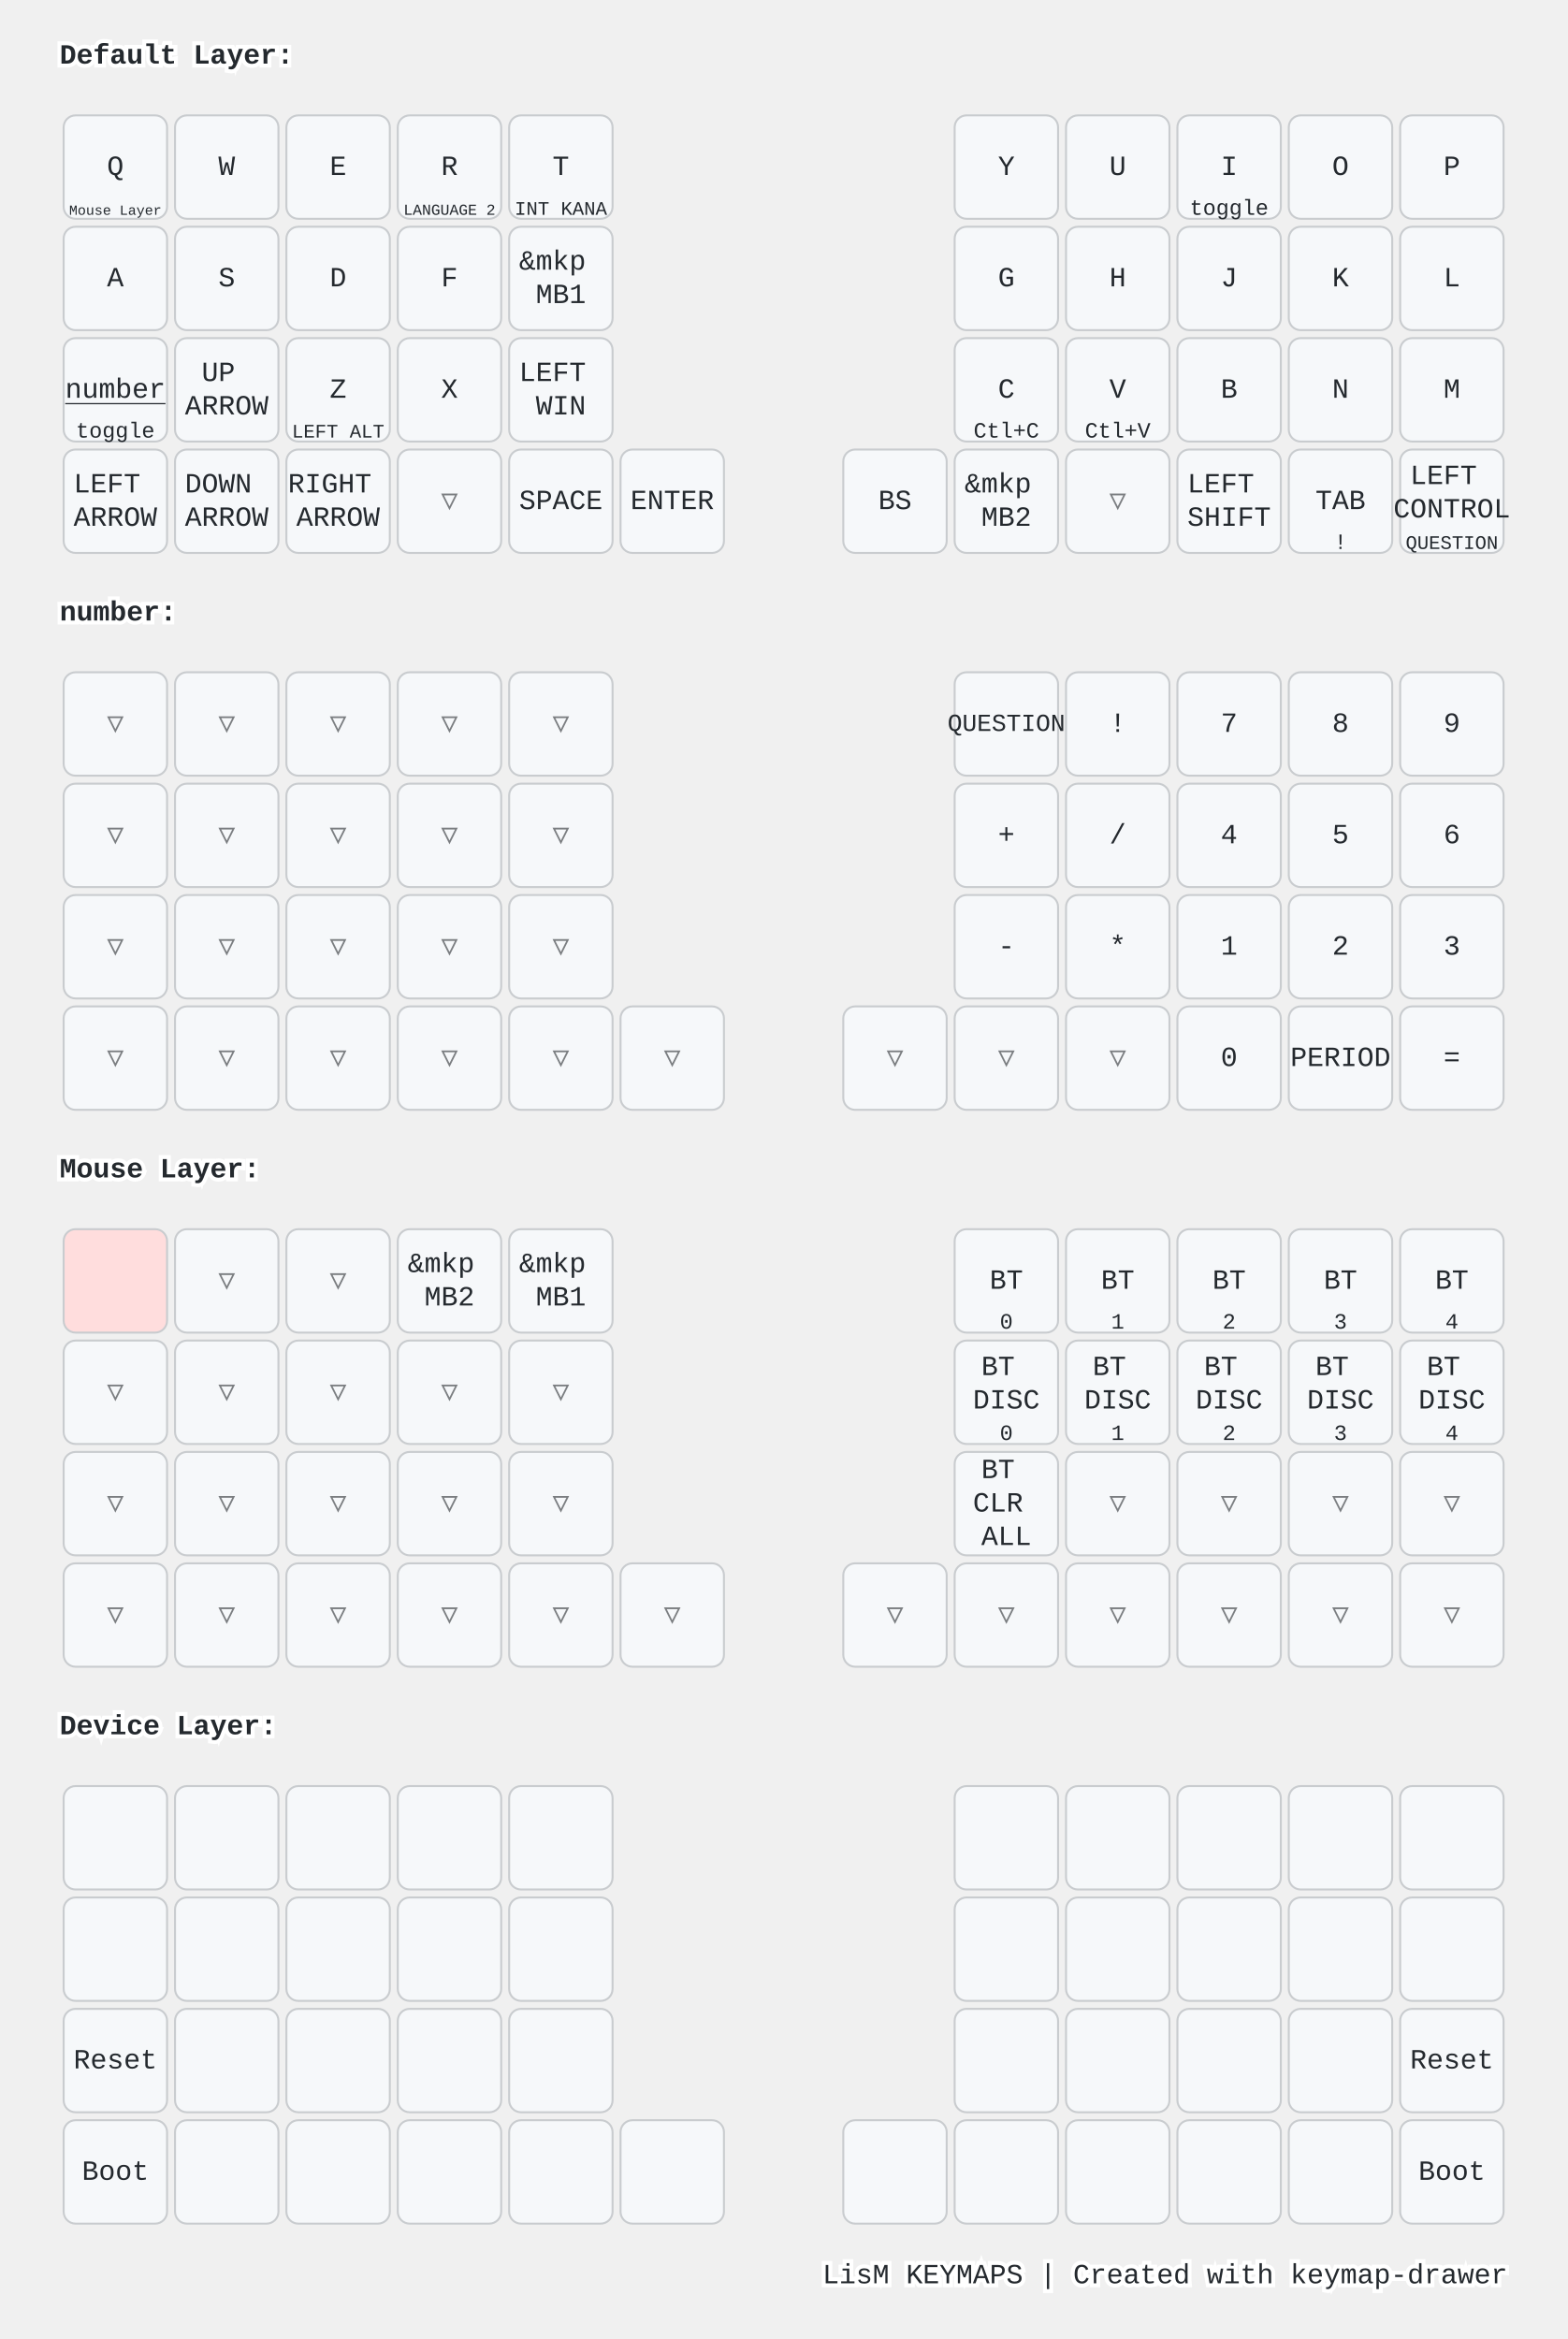
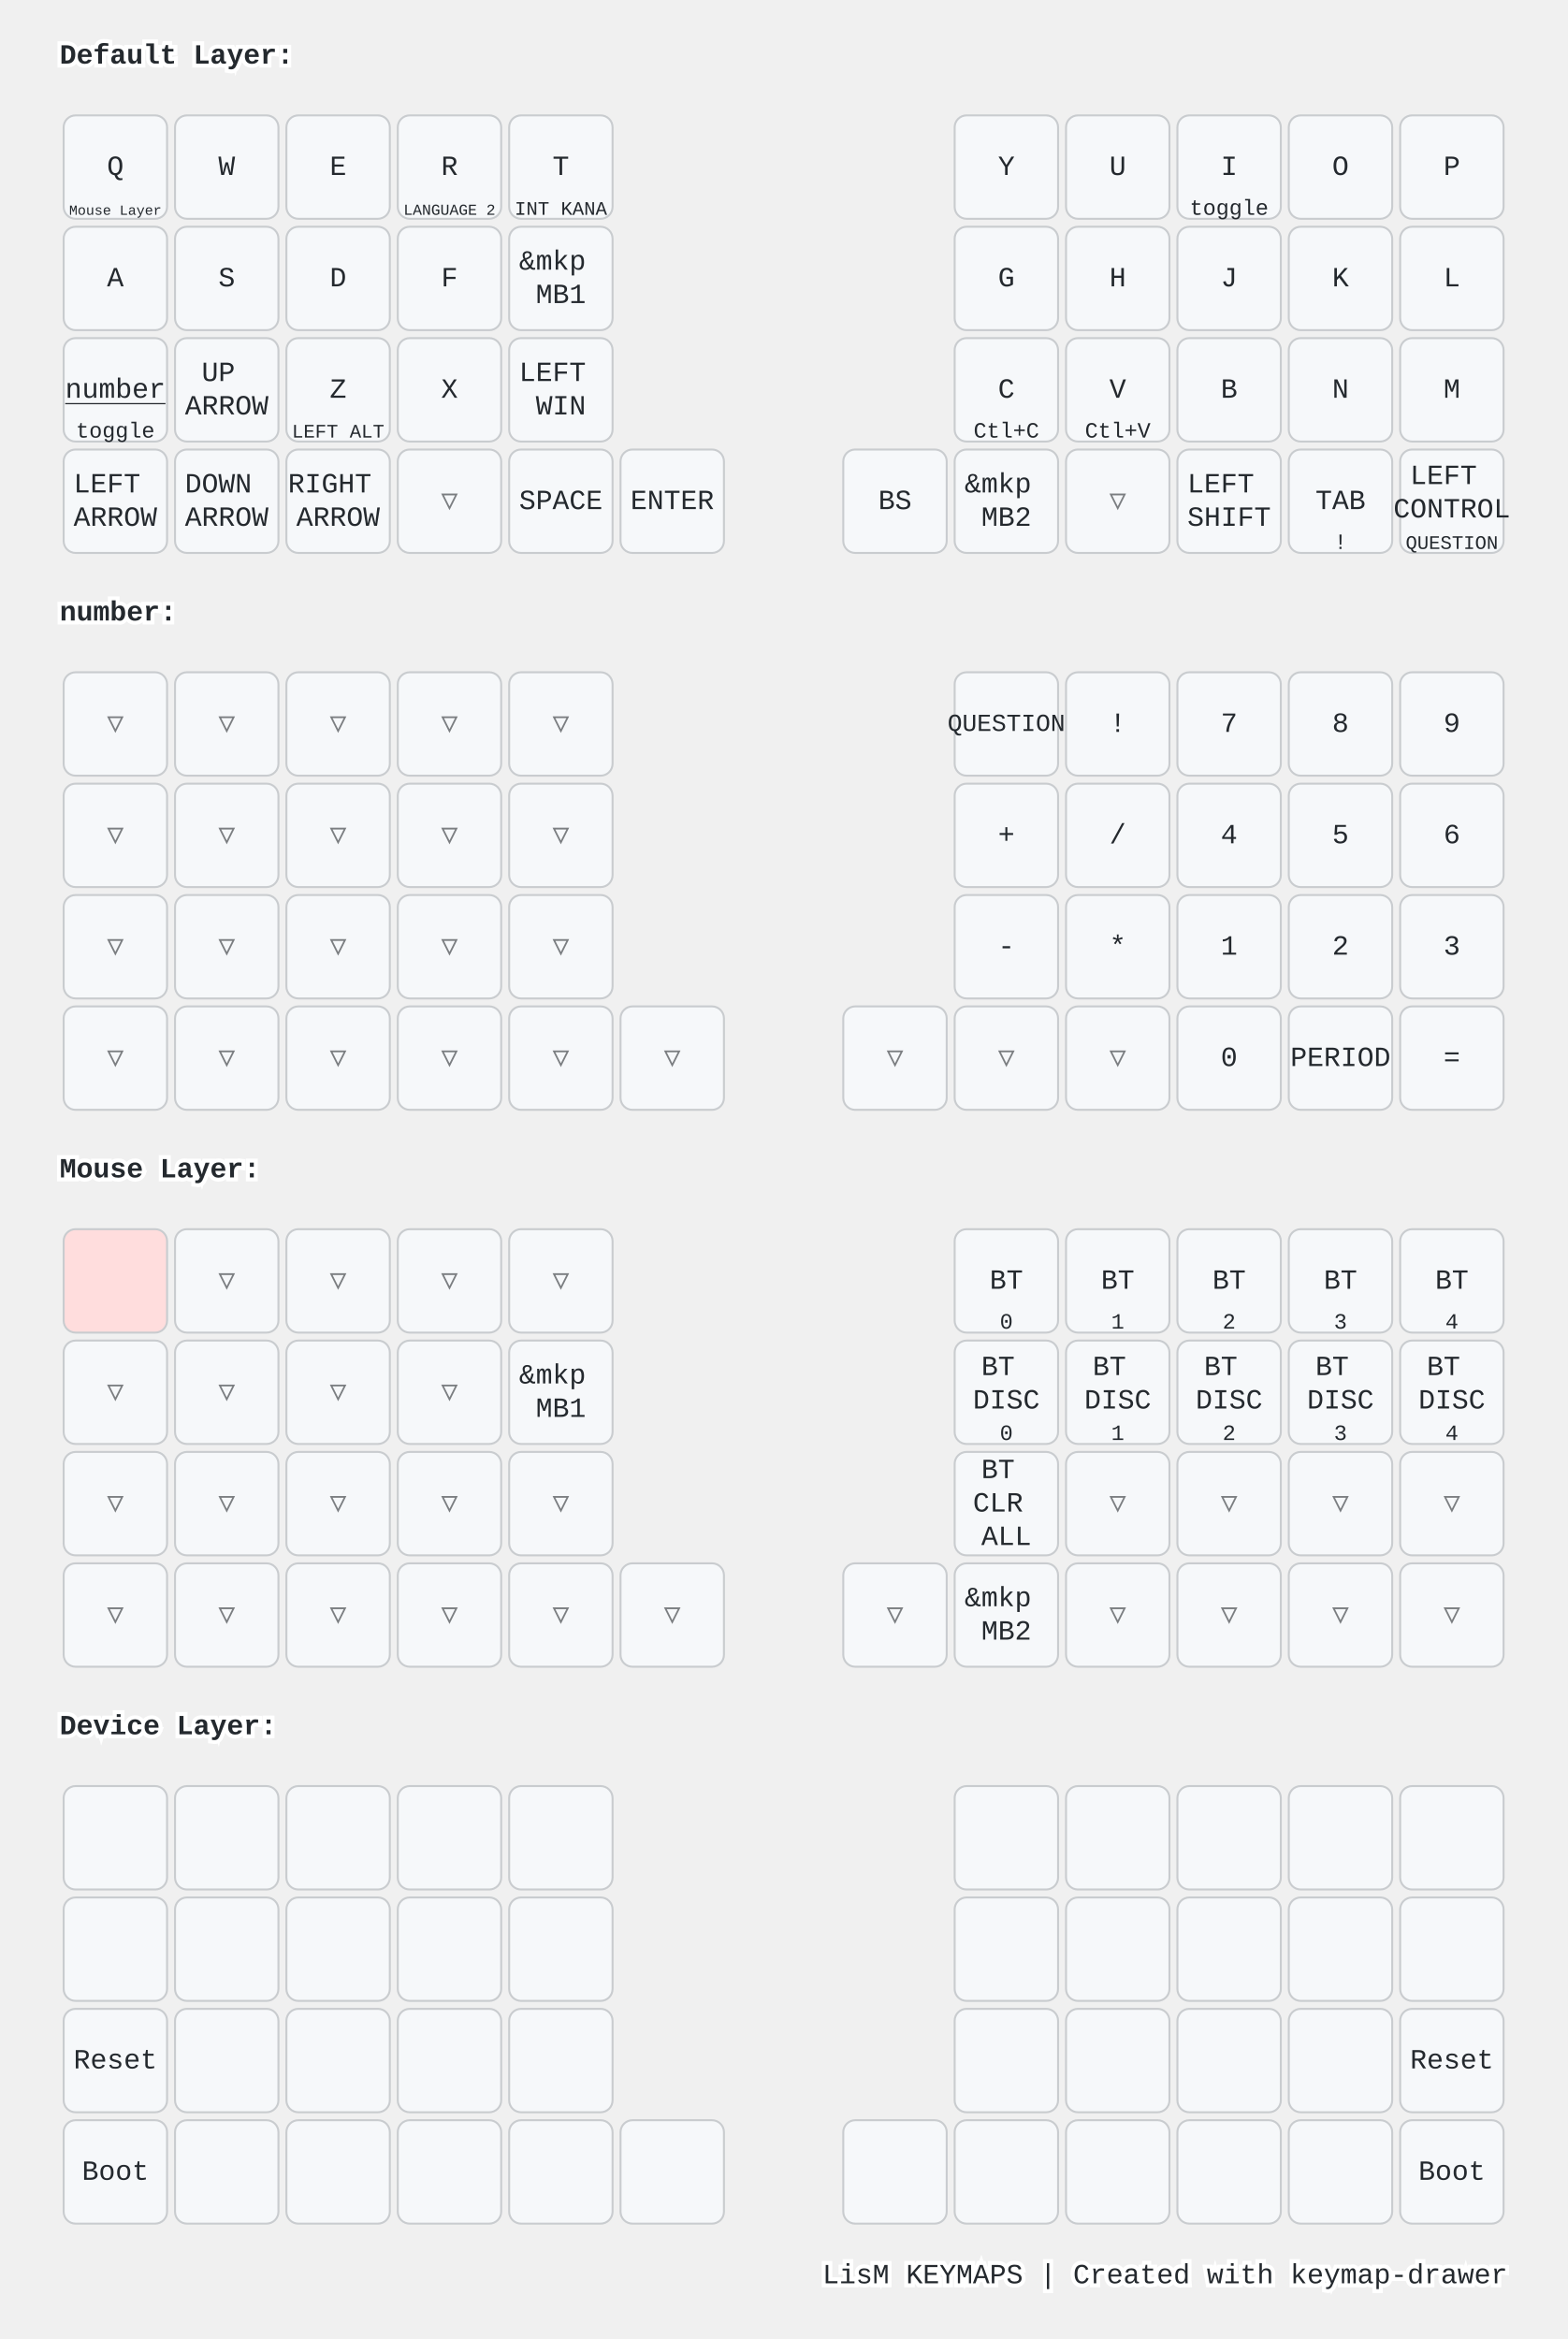
<svg xmlns="http://www.w3.org/2000/svg" width="788" height="1176" viewBox="0 0 788 1176" class="keymap">
  <style>/* inherit to force styles through use tags */
svg path {
    fill: inherit;
}

/* font and background color specifications */
svg.keymap {
    font-family: SFMono-Regular,Consolas,Liberation Mono,Menlo,monospace;
    font-size: 14px;
    font-kerning: normal;
    text-rendering: optimizeLegibility;
    fill: #24292e;
}

/* default key styling */
rect.key {
    fill: #f6f8fa;
}

rect.key, rect.combo {
    stroke: #c9cccf;
    stroke-width: 1;
}

/* default key side styling, only used is draw_key_sides is set */
rect.side {
    filter: brightness(90%);
}

/* color accent for combo boxes */
rect.combo, rect.combo-separate {
    fill: #cdf;
}

/* color accent for held keys */
rect.held, rect.combo.held {
    fill: #fdd;
}

/* color accent for ghost (optional) keys */
rect.ghost, rect.combo.ghost {
    stroke-dasharray: 4, 4;
    stroke-width: 2;
}

text {
    text-anchor: middle;
    dominant-baseline: middle;
}

/* styling for layer labels */
text.label {
    font-weight: bold;
    text-anchor: start;
    stroke: white;
    stroke-width: 4;
    paint-order: stroke;
}

/* styling for optional footer */
text.footer {
    text-anchor: end;
    dominant-baseline: auto;
    stroke: white;
    stroke-width: 4;
    paint-order: stroke;
}

/* styling for combo tap, and key non-tap label text */
text.combo, text.hold, text.shifted, text.left, text.right {
    font-size: 11px;
}

text.hold {
    text-anchor: middle;
    dominant-baseline: auto;
}

text.shifted {
    text-anchor: middle;
    dominant-baseline: hanging;
}

text.left {
    text-anchor: start;
}

text.right {
    text-anchor: end;
}

text.layer-activator {
    text-decoration: underline;
}

/* styling for hold/shifted label text in combo box */
text.combo.hold, text.combo.shifted, text.combo.left, text.combo.right {
    font-size: 8px;
}

/* lighter symbol for transparent keys */
text.trans {
    fill: #7b7e81;
}

/* styling for combo dendrons */
path.combo {
    stroke-width: 1;
    stroke: gray;
    fill: none;
}

/* Start Tabler Icons Cleanup */
/* cannot use height/width with glyphs */
.icon-tabler &gt; path {
    fill: inherit;
    stroke: inherit;
    stroke-width: 2;
}
/* hide tabler's default box */
.icon-tabler &gt; path[stroke="none"][fill="none"] {
    visibility: hidden;
}
/* End Tabler Icons Cleanup */

@media (prefers-color-scheme: dark) {
svg.keymap { fill: #d1d6db; }
rect.key { fill: #3f4750; }
rect.key, rect.combo { stroke: #60666c; }
rect.combo, rect.combo-separate { fill: #1f3d7a; }
rect.held, rect.combo.held { fill: #854747; }
text.label, text.footer { stroke: black; }
text.trans { fill: #7e8184; }
path.combo { stroke: #7f7f7f; }

}</style>
  <g transform="translate(30, 0)" class="layer-Default Layer">
    <text x="0" y="28" class="label" id="Default-Layer">Default Layer:</text>
    <g transform="translate(0, 56)">
      <g transform="translate(28, 28)" class="key keypos-0">
        <rect rx="6" ry="6" x="-26" y="-26" width="52" height="52" class="key" />
        <text x="0" y="0" class="key tap">Q</text>
        <a href="#Mouse-Layer">
          <text x="0" y="24" class="key hold layer-activator">
            <tspan style="font-size: 64%">Mouse Layer</tspan>
          </text>
        </a>
      </g>
      <g transform="translate(84, 28)" class="key keypos-1">
        <rect rx="6" ry="6" x="-26" y="-26" width="52" height="52" class="key" />
        <text x="0" y="0" class="key tap">W</text>
      </g>
      <g transform="translate(140, 28)" class="key keypos-2">
        <rect rx="6" ry="6" x="-26" y="-26" width="52" height="52" class="key" />
        <text x="0" y="0" class="key tap">E</text>
      </g>
      <g transform="translate(196, 28)" class="key keypos-3">
        <rect rx="6" ry="6" x="-26" y="-26" width="52" height="52" class="key" />
        <text x="0" y="0" class="key tap">R</text>
        <text x="0" y="24" class="key hold">
          <tspan style="font-size: 70%">LANGUAGE 2</tspan>
        </text>
      </g>
      <g transform="translate(252, 28)" class="key keypos-4">
        <rect rx="6" ry="6" x="-26" y="-26" width="52" height="52" class="key" />
        <text x="0" y="0" class="key tap">T</text>
        <text x="0" y="24" class="key hold">
          <tspan style="font-size: 88%">INT KANA</tspan>
        </text>
      </g>
      <g transform="translate(476, 28)" class="key keypos-5">
        <rect rx="6" ry="6" x="-26" y="-26" width="52" height="52" class="key" />
        <text x="0" y="0" class="key tap">Y</text>
      </g>
      <g transform="translate(532, 28)" class="key keypos-6">
        <rect rx="6" ry="6" x="-26" y="-26" width="52" height="52" class="key" />
        <text x="0" y="0" class="key tap">U</text>
      </g>
      <g transform="translate(588, 28)" class="key keypos-7">
        <rect rx="6" ry="6" x="-26" y="-26" width="52" height="52" class="key" />
        <text x="0" y="0" class="key tap">I</text>
        <text x="0" y="24" class="key hold">toggle</text>
      </g>
      <g transform="translate(644, 28)" class="key keypos-8">
        <rect rx="6" ry="6" x="-26" y="-26" width="52" height="52" class="key" />
        <text x="0" y="0" class="key tap">O</text>
      </g>
      <g transform="translate(700, 28)" class="key keypos-9">
        <rect rx="6" ry="6" x="-26" y="-26" width="52" height="52" class="key" />
        <text x="0" y="0" class="key tap">P</text>
      </g>
      <g transform="translate(28, 84)" class="key keypos-10">
        <rect rx="6" ry="6" x="-26" y="-26" width="52" height="52" class="key" />
        <text x="0" y="0" class="key tap">A</text>
      </g>
      <g transform="translate(84, 84)" class="key keypos-11">
        <rect rx="6" ry="6" x="-26" y="-26" width="52" height="52" class="key" />
        <text x="0" y="0" class="key tap">S</text>
      </g>
      <g transform="translate(140, 84)" class="key keypos-12">
        <rect rx="6" ry="6" x="-26" y="-26" width="52" height="52" class="key" />
        <text x="0" y="0" class="key tap">D</text>
      </g>
      <g transform="translate(196, 84)" class="key keypos-13">
        <rect rx="6" ry="6" x="-26" y="-26" width="52" height="52" class="key" />
        <text x="0" y="0" class="key tap">F</text>
      </g>
      <g transform="translate(252, 84)" class="key keypos-14">
        <rect rx="6" ry="6" x="-26" y="-26" width="52" height="52" class="key" />
        <text x="0" y="0" class="key tap">
          <tspan x="0" dy="-0.6em">&amp;mkp</tspan>
          <tspan x="0" dy="1.2em">MB1</tspan>
        </text>
      </g>
      <g transform="translate(476, 84)" class="key keypos-15">
        <rect rx="6" ry="6" x="-26" y="-26" width="52" height="52" class="key" />
        <text x="0" y="0" class="key tap">G</text>
      </g>
      <g transform="translate(532, 84)" class="key keypos-16">
        <rect rx="6" ry="6" x="-26" y="-26" width="52" height="52" class="key" />
        <text x="0" y="0" class="key tap">H</text>
      </g>
      <g transform="translate(588, 84)" class="key keypos-17">
        <rect rx="6" ry="6" x="-26" y="-26" width="52" height="52" class="key" />
        <text x="0" y="0" class="key tap">J</text>
      </g>
      <g transform="translate(644, 84)" class="key keypos-18">
        <rect rx="6" ry="6" x="-26" y="-26" width="52" height="52" class="key" />
        <text x="0" y="0" class="key tap">K</text>
      </g>
      <g transform="translate(700, 84)" class="key keypos-19">
        <rect rx="6" ry="6" x="-26" y="-26" width="52" height="52" class="key" />
        <text x="0" y="0" class="key tap">L</text>
      </g>
      <g transform="translate(28, 140)" class="key keypos-20">
        <rect rx="6" ry="6" x="-26" y="-26" width="52" height="52" class="key" />
        <a href="#number">
          <text x="0" y="0" class="key tap layer-activator">number</text>
        </a>
        <text x="0" y="24" class="key hold">toggle</text>
      </g>
      <g transform="translate(84, 140)" class="key keypos-21">
        <rect rx="6" ry="6" x="-26" y="-26" width="52" height="52" class="key" />
        <text x="0" y="0" class="key tap">
          <tspan x="0" dy="-0.6em">UP</tspan>
          <tspan x="0" dy="1.2em">ARROW</tspan>
        </text>
      </g>
      <g transform="translate(140, 140)" class="key keypos-22">
        <rect rx="6" ry="6" x="-26" y="-26" width="52" height="52" class="key" />
        <text x="0" y="0" class="key tap">Z</text>
        <text x="0" y="24" class="key hold">
          <tspan style="font-size: 88%">LEFT ALT</tspan>
        </text>
      </g>
      <g transform="translate(196, 140)" class="key keypos-23">
        <rect rx="6" ry="6" x="-26" y="-26" width="52" height="52" class="key" />
        <text x="0" y="0" class="key tap">X</text>
      </g>
      <g transform="translate(252, 140)" class="key keypos-24">
        <rect rx="6" ry="6" x="-26" y="-26" width="52" height="52" class="key" />
        <text x="0" y="0" class="key tap">
          <tspan x="0" dy="-0.6em">LEFT</tspan>
          <tspan x="0" dy="1.2em">WIN</tspan>
        </text>
      </g>
      <g transform="translate(476, 140)" class="key keypos-25">
        <rect rx="6" ry="6" x="-26" y="-26" width="52" height="52" class="key" />
        <text x="0" y="0" class="key tap">C</text>
        <text x="0" y="24" class="key hold">Ctl+C</text>
      </g>
      <g transform="translate(532, 140)" class="key keypos-26">
        <rect rx="6" ry="6" x="-26" y="-26" width="52" height="52" class="key" />
        <text x="0" y="0" class="key tap">V</text>
        <text x="0" y="24" class="key hold">Ctl+V</text>
      </g>
      <g transform="translate(588, 140)" class="key keypos-27">
        <rect rx="6" ry="6" x="-26" y="-26" width="52" height="52" class="key" />
        <text x="0" y="0" class="key tap">B</text>
      </g>
      <g transform="translate(644, 140)" class="key keypos-28">
        <rect rx="6" ry="6" x="-26" y="-26" width="52" height="52" class="key" />
        <text x="0" y="0" class="key tap">N</text>
      </g>
      <g transform="translate(700, 140)" class="key keypos-29">
        <rect rx="6" ry="6" x="-26" y="-26" width="52" height="52" class="key" />
        <text x="0" y="0" class="key tap">M</text>
      </g>
      <g transform="translate(28, 196)" class="key keypos-30">
        <rect rx="6" ry="6" x="-26" y="-26" width="52" height="52" class="key" />
        <text x="0" y="0" class="key tap">
          <tspan x="0" dy="-0.6em">LEFT</tspan>
          <tspan x="0" dy="1.2em">ARROW</tspan>
        </text>
      </g>
      <g transform="translate(84, 196)" class="key keypos-31">
        <rect rx="6" ry="6" x="-26" y="-26" width="52" height="52" class="key" />
        <text x="0" y="0" class="key tap">
          <tspan x="0" dy="-0.6em">DOWN</tspan>
          <tspan x="0" dy="1.2em">ARROW</tspan>
        </text>
      </g>
      <g transform="translate(140, 196)" class="key keypos-32">
        <rect rx="6" ry="6" x="-26" y="-26" width="52" height="52" class="key" />
        <text x="0" y="0" class="key tap">
          <tspan x="0" dy="-0.6em">RIGHT</tspan>
          <tspan x="0" dy="1.2em">ARROW</tspan>
        </text>
      </g>
      <g transform="translate(196, 196)" class="key trans keypos-33">
        <rect rx="6" ry="6" x="-26" y="-26" width="52" height="52" class="key trans" />
        <text x="0" y="0" class="key trans tap">▽</text>
      </g>
      <g transform="translate(252, 196)" class="key keypos-34">
        <rect rx="6" ry="6" x="-26" y="-26" width="52" height="52" class="key" />
        <text x="0" y="0" class="key tap">SPACE</text>
      </g>
      <g transform="translate(308, 196)" class="key keypos-35">
        <rect rx="6" ry="6" x="-26" y="-26" width="52" height="52" class="key" />
        <text x="0" y="0" class="key tap">ENTER</text>
      </g>
      <g transform="translate(420, 196)" class="key keypos-36">
        <rect rx="6" ry="6" x="-26" y="-26" width="52" height="52" class="key" />
        <text x="0" y="0" class="key tap">BS</text>
      </g>
      <g transform="translate(476, 196)" class="key keypos-37">
        <rect rx="6" ry="6" x="-26" y="-26" width="52" height="52" class="key" />
        <text x="0" y="0" class="key tap">
          <tspan x="0" dy="-0.6em">&amp;mkp</tspan>
          <tspan x="0" dy="1.2em">MB2</tspan>
        </text>
      </g>
      <g transform="translate(532, 196)" class="key trans keypos-38">
        <rect rx="6" ry="6" x="-26" y="-26" width="52" height="52" class="key trans" />
        <text x="0" y="0" class="key trans tap">▽</text>
      </g>
      <g transform="translate(588, 196)" class="key keypos-39">
        <rect rx="6" ry="6" x="-26" y="-26" width="52" height="52" class="key" />
        <text x="0" y="0" class="key tap">
          <tspan x="0" dy="-0.6em">LEFT</tspan>
          <tspan x="0" dy="1.2em">SHIFT</tspan>
        </text>
      </g>
      <g transform="translate(644, 196)" class="key keypos-40">
        <rect rx="6" ry="6" x="-26" y="-26" width="52" height="52" class="key" />
        <text x="0" y="0" class="key tap">TAB</text>
        <text x="0" y="24" class="key hold">!</text>
      </g>
      <g transform="translate(700, 196)" class="key keypos-41">
        <rect rx="6" ry="6" x="-26" y="-26" width="52" height="52" class="key" />
        <text x="0" y="0" class="key tap">
          <tspan x="0" dy="-0.9em">LEFT</tspan>
          <tspan x="0" dy="1.2em">CONTROL</tspan>
        </text>
        <text x="0" y="24" class="key hold">
          <tspan style="font-size: 88%">QUESTION</tspan>
        </text>
      </g>
    </g>
  </g>
  <g transform="translate(30, 280)" class="layer-number">
    <text x="0" y="28" class="label" id="number">number:</text>
    <g transform="translate(0, 56)">
      <g transform="translate(28, 28)" class="key trans keypos-0">
        <rect rx="6" ry="6" x="-26" y="-26" width="52" height="52" class="key trans" />
        <text x="0" y="0" class="key trans tap">▽</text>
      </g>
      <g transform="translate(84, 28)" class="key trans keypos-1">
        <rect rx="6" ry="6" x="-26" y="-26" width="52" height="52" class="key trans" />
        <text x="0" y="0" class="key trans tap">▽</text>
      </g>
      <g transform="translate(140, 28)" class="key trans keypos-2">
        <rect rx="6" ry="6" x="-26" y="-26" width="52" height="52" class="key trans" />
        <text x="0" y="0" class="key trans tap">▽</text>
      </g>
      <g transform="translate(196, 28)" class="key trans keypos-3">
        <rect rx="6" ry="6" x="-26" y="-26" width="52" height="52" class="key trans" />
        <text x="0" y="0" class="key trans tap">▽</text>
      </g>
      <g transform="translate(252, 28)" class="key trans keypos-4">
        <rect rx="6" ry="6" x="-26" y="-26" width="52" height="52" class="key trans" />
        <text x="0" y="0" class="key trans tap">▽</text>
      </g>
      <g transform="translate(476, 28)" class="key keypos-5">
        <rect rx="6" ry="6" x="-26" y="-26" width="52" height="52" class="key" />
        <text x="0" y="0" class="key tap">
          <tspan style="font-size: 88%">QUESTION</tspan>
        </text>
      </g>
      <g transform="translate(532, 28)" class="key keypos-6">
        <rect rx="6" ry="6" x="-26" y="-26" width="52" height="52" class="key" />
        <text x="0" y="0" class="key tap">!</text>
      </g>
      <g transform="translate(588, 28)" class="key keypos-7">
        <rect rx="6" ry="6" x="-26" y="-26" width="52" height="52" class="key" />
        <text x="0" y="0" class="key tap">7</text>
      </g>
      <g transform="translate(644, 28)" class="key keypos-8">
        <rect rx="6" ry="6" x="-26" y="-26" width="52" height="52" class="key" />
        <text x="0" y="0" class="key tap">8</text>
      </g>
      <g transform="translate(700, 28)" class="key keypos-9">
        <rect rx="6" ry="6" x="-26" y="-26" width="52" height="52" class="key" />
        <text x="0" y="0" class="key tap">9</text>
      </g>
      <g transform="translate(28, 84)" class="key trans keypos-10">
        <rect rx="6" ry="6" x="-26" y="-26" width="52" height="52" class="key trans" />
        <text x="0" y="0" class="key trans tap">▽</text>
      </g>
      <g transform="translate(84, 84)" class="key trans keypos-11">
        <rect rx="6" ry="6" x="-26" y="-26" width="52" height="52" class="key trans" />
        <text x="0" y="0" class="key trans tap">▽</text>
      </g>
      <g transform="translate(140, 84)" class="key trans keypos-12">
        <rect rx="6" ry="6" x="-26" y="-26" width="52" height="52" class="key trans" />
        <text x="0" y="0" class="key trans tap">▽</text>
      </g>
      <g transform="translate(196, 84)" class="key trans keypos-13">
        <rect rx="6" ry="6" x="-26" y="-26" width="52" height="52" class="key trans" />
        <text x="0" y="0" class="key trans tap">▽</text>
      </g>
      <g transform="translate(252, 84)" class="key trans keypos-14">
        <rect rx="6" ry="6" x="-26" y="-26" width="52" height="52" class="key trans" />
        <text x="0" y="0" class="key trans tap">▽</text>
      </g>
      <g transform="translate(476, 84)" class="key keypos-15">
        <rect rx="6" ry="6" x="-26" y="-26" width="52" height="52" class="key" />
        <text x="0" y="0" class="key tap">+</text>
      </g>
      <g transform="translate(532, 84)" class="key keypos-16">
        <rect rx="6" ry="6" x="-26" y="-26" width="52" height="52" class="key" />
        <text x="0" y="0" class="key tap">/</text>
      </g>
      <g transform="translate(588, 84)" class="key keypos-17">
        <rect rx="6" ry="6" x="-26" y="-26" width="52" height="52" class="key" />
        <text x="0" y="0" class="key tap">4</text>
      </g>
      <g transform="translate(644, 84)" class="key keypos-18">
        <rect rx="6" ry="6" x="-26" y="-26" width="52" height="52" class="key" />
        <text x="0" y="0" class="key tap">5</text>
      </g>
      <g transform="translate(700, 84)" class="key keypos-19">
        <rect rx="6" ry="6" x="-26" y="-26" width="52" height="52" class="key" />
        <text x="0" y="0" class="key tap">6</text>
      </g>
      <g transform="translate(28, 140)" class="key trans keypos-20">
        <rect rx="6" ry="6" x="-26" y="-26" width="52" height="52" class="key trans" />
        <text x="0" y="0" class="key trans tap">▽</text>
      </g>
      <g transform="translate(84, 140)" class="key trans keypos-21">
        <rect rx="6" ry="6" x="-26" y="-26" width="52" height="52" class="key trans" />
        <text x="0" y="0" class="key trans tap">▽</text>
      </g>
      <g transform="translate(140, 140)" class="key trans keypos-22">
        <rect rx="6" ry="6" x="-26" y="-26" width="52" height="52" class="key trans" />
        <text x="0" y="0" class="key trans tap">▽</text>
      </g>
      <g transform="translate(196, 140)" class="key trans keypos-23">
        <rect rx="6" ry="6" x="-26" y="-26" width="52" height="52" class="key trans" />
        <text x="0" y="0" class="key trans tap">▽</text>
      </g>
      <g transform="translate(252, 140)" class="key trans keypos-24">
        <rect rx="6" ry="6" x="-26" y="-26" width="52" height="52" class="key trans" />
        <text x="0" y="0" class="key trans tap">▽</text>
      </g>
      <g transform="translate(476, 140)" class="key keypos-25">
        <rect rx="6" ry="6" x="-26" y="-26" width="52" height="52" class="key" />
        <text x="0" y="0" class="key tap">-</text>
      </g>
      <g transform="translate(532, 140)" class="key keypos-26">
        <rect rx="6" ry="6" x="-26" y="-26" width="52" height="52" class="key" />
        <text x="0" y="0" class="key tap">*</text>
      </g>
      <g transform="translate(588, 140)" class="key keypos-27">
        <rect rx="6" ry="6" x="-26" y="-26" width="52" height="52" class="key" />
        <text x="0" y="0" class="key tap">1</text>
      </g>
      <g transform="translate(644, 140)" class="key keypos-28">
        <rect rx="6" ry="6" x="-26" y="-26" width="52" height="52" class="key" />
        <text x="0" y="0" class="key tap">2</text>
      </g>
      <g transform="translate(700, 140)" class="key keypos-29">
        <rect rx="6" ry="6" x="-26" y="-26" width="52" height="52" class="key" />
        <text x="0" y="0" class="key tap">3</text>
      </g>
      <g transform="translate(28, 196)" class="key trans keypos-30">
        <rect rx="6" ry="6" x="-26" y="-26" width="52" height="52" class="key trans" />
        <text x="0" y="0" class="key trans tap">▽</text>
      </g>
      <g transform="translate(84, 196)" class="key trans keypos-31">
        <rect rx="6" ry="6" x="-26" y="-26" width="52" height="52" class="key trans" />
        <text x="0" y="0" class="key trans tap">▽</text>
      </g>
      <g transform="translate(140, 196)" class="key trans keypos-32">
        <rect rx="6" ry="6" x="-26" y="-26" width="52" height="52" class="key trans" />
        <text x="0" y="0" class="key trans tap">▽</text>
      </g>
      <g transform="translate(196, 196)" class="key trans keypos-33">
        <rect rx="6" ry="6" x="-26" y="-26" width="52" height="52" class="key trans" />
        <text x="0" y="0" class="key trans tap">▽</text>
      </g>
      <g transform="translate(252, 196)" class="key trans keypos-34">
        <rect rx="6" ry="6" x="-26" y="-26" width="52" height="52" class="key trans" />
        <text x="0" y="0" class="key trans tap">▽</text>
      </g>
      <g transform="translate(308, 196)" class="key trans keypos-35">
        <rect rx="6" ry="6" x="-26" y="-26" width="52" height="52" class="key trans" />
        <text x="0" y="0" class="key trans tap">▽</text>
      </g>
      <g transform="translate(420, 196)" class="key trans keypos-36">
        <rect rx="6" ry="6" x="-26" y="-26" width="52" height="52" class="key trans" />
        <text x="0" y="0" class="key trans tap">▽</text>
      </g>
      <g transform="translate(476, 196)" class="key trans keypos-37">
        <rect rx="6" ry="6" x="-26" y="-26" width="52" height="52" class="key trans" />
        <text x="0" y="0" class="key trans tap">▽</text>
      </g>
      <g transform="translate(532, 196)" class="key trans keypos-38">
        <rect rx="6" ry="6" x="-26" y="-26" width="52" height="52" class="key trans" />
        <text x="0" y="0" class="key trans tap">▽</text>
      </g>
      <g transform="translate(588, 196)" class="key keypos-39">
        <rect rx="6" ry="6" x="-26" y="-26" width="52" height="52" class="key" />
        <text x="0" y="0" class="key tap">0</text>
      </g>
      <g transform="translate(644, 196)" class="key keypos-40">
        <rect rx="6" ry="6" x="-26" y="-26" width="52" height="52" class="key" />
        <text x="0" y="0" class="key tap">PERIOD</text>
      </g>
      <g transform="translate(700, 196)" class="key keypos-41">
        <rect rx="6" ry="6" x="-26" y="-26" width="52" height="52" class="key" />
        <text x="0" y="0" class="key tap">=</text>
      </g>
    </g>
  </g>
  <g transform="translate(30, 560)" class="layer-Mouse Layer">
    <text x="0" y="28" class="label" id="Mouse-Layer">Mouse Layer:</text>
    <g transform="translate(0, 56)">
      <g transform="translate(28, 28)" class="key held keypos-0">
        <rect rx="6" ry="6" x="-26" y="-26" width="52" height="52" class="key held" />
      </g>
      <g transform="translate(84, 28)" class="key trans keypos-1">
        <rect rx="6" ry="6" x="-26" y="-26" width="52" height="52" class="key trans" />
        <text x="0" y="0" class="key trans tap">▽</text>
      </g>
      <g transform="translate(140, 28)" class="key trans keypos-2">
        <rect rx="6" ry="6" x="-26" y="-26" width="52" height="52" class="key trans" />
        <text x="0" y="0" class="key trans tap">▽</text>
      </g>
-       <g transform="translate(196, 28)" class="key keypos-3">
-         <rect rx="6" ry="6" x="-26" y="-26" width="52" height="52" class="key" />
-         <text x="0" y="0" class="key tap">
-           <tspan x="0" dy="-0.6em">&amp;mkp</tspan>
-           <tspan x="0" dy="1.2em">MB2</tspan>
-         </text>
-       </g>
-       <g transform="translate(252, 28)" class="key keypos-4">
+       <g transform="translate(196, 28)" class="key trans keypos-3">
+         <rect rx="6" ry="6" x="-26" y="-26" width="52" height="52" class="key trans" />
+         <text x="0" y="0" class="key trans tap">▽</text>
+       </g>
+       <g transform="translate(252, 28)" class="key trans keypos-4">
+         <rect rx="6" ry="6" x="-26" y="-26" width="52" height="52" class="key trans" />
+         <text x="0" y="0" class="key trans tap">▽</text>
+       </g>
+       <g transform="translate(476, 28)" class="key keypos-5">
+         <rect rx="6" ry="6" x="-26" y="-26" width="52" height="52" class="key" />
+         <text x="0" y="0" class="key tap">BT</text>
+         <text x="0" y="24" class="key hold">0</text>
+       </g>
+       <g transform="translate(532, 28)" class="key keypos-6">
+         <rect rx="6" ry="6" x="-26" y="-26" width="52" height="52" class="key" />
+         <text x="0" y="0" class="key tap">BT</text>
+         <text x="0" y="24" class="key hold">1</text>
+       </g>
+       <g transform="translate(588, 28)" class="key keypos-7">
+         <rect rx="6" ry="6" x="-26" y="-26" width="52" height="52" class="key" />
+         <text x="0" y="0" class="key tap">BT</text>
+         <text x="0" y="24" class="key hold">2</text>
+       </g>
+       <g transform="translate(644, 28)" class="key keypos-8">
+         <rect rx="6" ry="6" x="-26" y="-26" width="52" height="52" class="key" />
+         <text x="0" y="0" class="key tap">BT</text>
+         <text x="0" y="24" class="key hold">3</text>
+       </g>
+       <g transform="translate(700, 28)" class="key keypos-9">
+         <rect rx="6" ry="6" x="-26" y="-26" width="52" height="52" class="key" />
+         <text x="0" y="0" class="key tap">BT</text>
+         <text x="0" y="24" class="key hold">4</text>
+       </g>
+       <g transform="translate(28, 84)" class="key trans keypos-10">
+         <rect rx="6" ry="6" x="-26" y="-26" width="52" height="52" class="key trans" />
+         <text x="0" y="0" class="key trans tap">▽</text>
+       </g>
+       <g transform="translate(84, 84)" class="key trans keypos-11">
+         <rect rx="6" ry="6" x="-26" y="-26" width="52" height="52" class="key trans" />
+         <text x="0" y="0" class="key trans tap">▽</text>
+       </g>
+       <g transform="translate(140, 84)" class="key trans keypos-12">
+         <rect rx="6" ry="6" x="-26" y="-26" width="52" height="52" class="key trans" />
+         <text x="0" y="0" class="key trans tap">▽</text>
+       </g>
+       <g transform="translate(196, 84)" class="key trans keypos-13">
+         <rect rx="6" ry="6" x="-26" y="-26" width="52" height="52" class="key trans" />
+         <text x="0" y="0" class="key trans tap">▽</text>
+       </g>
+       <g transform="translate(252, 84)" class="key keypos-14">
        <rect rx="6" ry="6" x="-26" y="-26" width="52" height="52" class="key" />
        <text x="0" y="0" class="key tap">
          <tspan x="0" dy="-0.6em">&amp;mkp</tspan>
          <tspan x="0" dy="1.2em">MB1</tspan>
        </text>
-       </g>
-       <g transform="translate(476, 28)" class="key keypos-5">
-         <rect rx="6" ry="6" x="-26" y="-26" width="52" height="52" class="key" />
-         <text x="0" y="0" class="key tap">BT</text>
-         <text x="0" y="24" class="key hold">0</text>
-       </g>
-       <g transform="translate(532, 28)" class="key keypos-6">
-         <rect rx="6" ry="6" x="-26" y="-26" width="52" height="52" class="key" />
-         <text x="0" y="0" class="key tap">BT</text>
-         <text x="0" y="24" class="key hold">1</text>
-       </g>
-       <g transform="translate(588, 28)" class="key keypos-7">
-         <rect rx="6" ry="6" x="-26" y="-26" width="52" height="52" class="key" />
-         <text x="0" y="0" class="key tap">BT</text>
-         <text x="0" y="24" class="key hold">2</text>
-       </g>
-       <g transform="translate(644, 28)" class="key keypos-8">
-         <rect rx="6" ry="6" x="-26" y="-26" width="52" height="52" class="key" />
-         <text x="0" y="0" class="key tap">BT</text>
-         <text x="0" y="24" class="key hold">3</text>
-       </g>
-       <g transform="translate(700, 28)" class="key keypos-9">
-         <rect rx="6" ry="6" x="-26" y="-26" width="52" height="52" class="key" />
-         <text x="0" y="0" class="key tap">BT</text>
-         <text x="0" y="24" class="key hold">4</text>
-       </g>
-       <g transform="translate(28, 84)" class="key trans keypos-10">
-         <rect rx="6" ry="6" x="-26" y="-26" width="52" height="52" class="key trans" />
-         <text x="0" y="0" class="key trans tap">▽</text>
-       </g>
-       <g transform="translate(84, 84)" class="key trans keypos-11">
-         <rect rx="6" ry="6" x="-26" y="-26" width="52" height="52" class="key trans" />
-         <text x="0" y="0" class="key trans tap">▽</text>
-       </g>
-       <g transform="translate(140, 84)" class="key trans keypos-12">
-         <rect rx="6" ry="6" x="-26" y="-26" width="52" height="52" class="key trans" />
-         <text x="0" y="0" class="key trans tap">▽</text>
-       </g>
-       <g transform="translate(196, 84)" class="key trans keypos-13">
-         <rect rx="6" ry="6" x="-26" y="-26" width="52" height="52" class="key trans" />
-         <text x="0" y="0" class="key trans tap">▽</text>
-       </g>
-       <g transform="translate(252, 84)" class="key trans keypos-14">
-         <rect rx="6" ry="6" x="-26" y="-26" width="52" height="52" class="key trans" />
-         <text x="0" y="0" class="key trans tap">▽</text>
      </g>
      <g transform="translate(476, 84)" class="key keypos-15">
        <rect rx="6" ry="6" x="-26" y="-26" width="52" height="52" class="key" />
        <text x="0" y="0" class="key tap">
          <tspan x="0" dy="-0.9em">BT</tspan>
          <tspan x="0" dy="1.2em">DISC</tspan>
        </text>
        <text x="0" y="24" class="key hold">0</text>
      </g>
      <g transform="translate(532, 84)" class="key keypos-16">
        <rect rx="6" ry="6" x="-26" y="-26" width="52" height="52" class="key" />
        <text x="0" y="0" class="key tap">
          <tspan x="0" dy="-0.9em">BT</tspan>
          <tspan x="0" dy="1.2em">DISC</tspan>
        </text>
        <text x="0" y="24" class="key hold">1</text>
      </g>
      <g transform="translate(588, 84)" class="key keypos-17">
        <rect rx="6" ry="6" x="-26" y="-26" width="52" height="52" class="key" />
        <text x="0" y="0" class="key tap">
          <tspan x="0" dy="-0.9em">BT</tspan>
          <tspan x="0" dy="1.2em">DISC</tspan>
        </text>
        <text x="0" y="24" class="key hold">2</text>
      </g>
      <g transform="translate(644, 84)" class="key keypos-18">
        <rect rx="6" ry="6" x="-26" y="-26" width="52" height="52" class="key" />
        <text x="0" y="0" class="key tap">
          <tspan x="0" dy="-0.9em">BT</tspan>
          <tspan x="0" dy="1.2em">DISC</tspan>
        </text>
        <text x="0" y="24" class="key hold">3</text>
      </g>
      <g transform="translate(700, 84)" class="key keypos-19">
        <rect rx="6" ry="6" x="-26" y="-26" width="52" height="52" class="key" />
        <text x="0" y="0" class="key tap">
          <tspan x="0" dy="-0.9em">BT</tspan>
          <tspan x="0" dy="1.2em">DISC</tspan>
        </text>
        <text x="0" y="24" class="key hold">4</text>
      </g>
      <g transform="translate(28, 140)" class="key trans keypos-20">
        <rect rx="6" ry="6" x="-26" y="-26" width="52" height="52" class="key trans" />
        <text x="0" y="0" class="key trans tap">▽</text>
      </g>
      <g transform="translate(84, 140)" class="key trans keypos-21">
        <rect rx="6" ry="6" x="-26" y="-26" width="52" height="52" class="key trans" />
        <text x="0" y="0" class="key trans tap">▽</text>
      </g>
      <g transform="translate(140, 140)" class="key trans keypos-22">
        <rect rx="6" ry="6" x="-26" y="-26" width="52" height="52" class="key trans" />
        <text x="0" y="0" class="key trans tap">▽</text>
      </g>
      <g transform="translate(196, 140)" class="key trans keypos-23">
        <rect rx="6" ry="6" x="-26" y="-26" width="52" height="52" class="key trans" />
        <text x="0" y="0" class="key trans tap">▽</text>
      </g>
      <g transform="translate(252, 140)" class="key trans keypos-24">
        <rect rx="6" ry="6" x="-26" y="-26" width="52" height="52" class="key trans" />
        <text x="0" y="0" class="key trans tap">▽</text>
      </g>
      <g transform="translate(476, 140)" class="key keypos-25">
        <rect rx="6" ry="6" x="-26" y="-26" width="52" height="52" class="key" />
        <text x="0" y="0" class="key tap">
          <tspan x="0" dy="-1.2em">BT</tspan>
          <tspan x="0" dy="1.2em">CLR</tspan>
          <tspan x="0" dy="1.2em">ALL</tspan>
        </text>
      </g>
      <g transform="translate(532, 140)" class="key trans keypos-26">
        <rect rx="6" ry="6" x="-26" y="-26" width="52" height="52" class="key trans" />
        <text x="0" y="0" class="key trans tap">▽</text>
      </g>
      <g transform="translate(588, 140)" class="key trans keypos-27">
        <rect rx="6" ry="6" x="-26" y="-26" width="52" height="52" class="key trans" />
        <text x="0" y="0" class="key trans tap">▽</text>
      </g>
      <g transform="translate(644, 140)" class="key trans keypos-28">
        <rect rx="6" ry="6" x="-26" y="-26" width="52" height="52" class="key trans" />
        <text x="0" y="0" class="key trans tap">▽</text>
      </g>
      <g transform="translate(700, 140)" class="key trans keypos-29">
        <rect rx="6" ry="6" x="-26" y="-26" width="52" height="52" class="key trans" />
        <text x="0" y="0" class="key trans tap">▽</text>
      </g>
      <g transform="translate(28, 196)" class="key trans keypos-30">
        <rect rx="6" ry="6" x="-26" y="-26" width="52" height="52" class="key trans" />
        <text x="0" y="0" class="key trans tap">▽</text>
      </g>
      <g transform="translate(84, 196)" class="key trans keypos-31">
        <rect rx="6" ry="6" x="-26" y="-26" width="52" height="52" class="key trans" />
        <text x="0" y="0" class="key trans tap">▽</text>
      </g>
      <g transform="translate(140, 196)" class="key trans keypos-32">
        <rect rx="6" ry="6" x="-26" y="-26" width="52" height="52" class="key trans" />
        <text x="0" y="0" class="key trans tap">▽</text>
      </g>
      <g transform="translate(196, 196)" class="key trans keypos-33">
        <rect rx="6" ry="6" x="-26" y="-26" width="52" height="52" class="key trans" />
        <text x="0" y="0" class="key trans tap">▽</text>
      </g>
      <g transform="translate(252, 196)" class="key trans keypos-34">
        <rect rx="6" ry="6" x="-26" y="-26" width="52" height="52" class="key trans" />
        <text x="0" y="0" class="key trans tap">▽</text>
      </g>
      <g transform="translate(308, 196)" class="key trans keypos-35">
        <rect rx="6" ry="6" x="-26" y="-26" width="52" height="52" class="key trans" />
        <text x="0" y="0" class="key trans tap">▽</text>
      </g>
      <g transform="translate(420, 196)" class="key trans keypos-36">
        <rect rx="6" ry="6" x="-26" y="-26" width="52" height="52" class="key trans" />
        <text x="0" y="0" class="key trans tap">▽</text>
      </g>
-       <g transform="translate(476, 196)" class="key trans keypos-37">
-         <rect rx="6" ry="6" x="-26" y="-26" width="52" height="52" class="key trans" />
-         <text x="0" y="0" class="key trans tap">▽</text>
+       <g transform="translate(476, 196)" class="key keypos-37">
+         <rect rx="6" ry="6" x="-26" y="-26" width="52" height="52" class="key" />
+         <text x="0" y="0" class="key tap">
+           <tspan x="0" dy="-0.6em">&amp;mkp</tspan>
+           <tspan x="0" dy="1.2em">MB2</tspan>
+         </text>
      </g>
      <g transform="translate(532, 196)" class="key trans keypos-38">
        <rect rx="6" ry="6" x="-26" y="-26" width="52" height="52" class="key trans" />
        <text x="0" y="0" class="key trans tap">▽</text>
      </g>
      <g transform="translate(588, 196)" class="key trans keypos-39">
        <rect rx="6" ry="6" x="-26" y="-26" width="52" height="52" class="key trans" />
        <text x="0" y="0" class="key trans tap">▽</text>
      </g>
      <g transform="translate(644, 196)" class="key trans keypos-40">
        <rect rx="6" ry="6" x="-26" y="-26" width="52" height="52" class="key trans" />
        <text x="0" y="0" class="key trans tap">▽</text>
      </g>
      <g transform="translate(700, 196)" class="key trans keypos-41">
        <rect rx="6" ry="6" x="-26" y="-26" width="52" height="52" class="key trans" />
        <text x="0" y="0" class="key trans tap">▽</text>
      </g>
    </g>
  </g>
  <g transform="translate(30, 840)" class="layer-Device Layer">
    <text x="0" y="28" class="label" id="Device-Layer">Device Layer:</text>
    <g transform="translate(0, 56)">
      <g transform="translate(28, 28)" class="key keypos-0">
        <rect rx="6" ry="6" x="-26" y="-26" width="52" height="52" class="key" />
      </g>
      <g transform="translate(84, 28)" class="key keypos-1">
        <rect rx="6" ry="6" x="-26" y="-26" width="52" height="52" class="key" />
      </g>
      <g transform="translate(140, 28)" class="key keypos-2">
        <rect rx="6" ry="6" x="-26" y="-26" width="52" height="52" class="key" />
      </g>
      <g transform="translate(196, 28)" class="key keypos-3">
        <rect rx="6" ry="6" x="-26" y="-26" width="52" height="52" class="key" />
      </g>
      <g transform="translate(252, 28)" class="key keypos-4">
        <rect rx="6" ry="6" x="-26" y="-26" width="52" height="52" class="key" />
      </g>
      <g transform="translate(476, 28)" class="key keypos-5">
        <rect rx="6" ry="6" x="-26" y="-26" width="52" height="52" class="key" />
      </g>
      <g transform="translate(532, 28)" class="key keypos-6">
        <rect rx="6" ry="6" x="-26" y="-26" width="52" height="52" class="key" />
      </g>
      <g transform="translate(588, 28)" class="key keypos-7">
        <rect rx="6" ry="6" x="-26" y="-26" width="52" height="52" class="key" />
      </g>
      <g transform="translate(644, 28)" class="key keypos-8">
        <rect rx="6" ry="6" x="-26" y="-26" width="52" height="52" class="key" />
      </g>
      <g transform="translate(700, 28)" class="key keypos-9">
        <rect rx="6" ry="6" x="-26" y="-26" width="52" height="52" class="key" />
      </g>
      <g transform="translate(28, 84)" class="key keypos-10">
        <rect rx="6" ry="6" x="-26" y="-26" width="52" height="52" class="key" />
      </g>
      <g transform="translate(84, 84)" class="key keypos-11">
        <rect rx="6" ry="6" x="-26" y="-26" width="52" height="52" class="key" />
      </g>
      <g transform="translate(140, 84)" class="key keypos-12">
        <rect rx="6" ry="6" x="-26" y="-26" width="52" height="52" class="key" />
      </g>
      <g transform="translate(196, 84)" class="key keypos-13">
        <rect rx="6" ry="6" x="-26" y="-26" width="52" height="52" class="key" />
      </g>
      <g transform="translate(252, 84)" class="key keypos-14">
        <rect rx="6" ry="6" x="-26" y="-26" width="52" height="52" class="key" />
      </g>
      <g transform="translate(476, 84)" class="key keypos-15">
        <rect rx="6" ry="6" x="-26" y="-26" width="52" height="52" class="key" />
      </g>
      <g transform="translate(532, 84)" class="key keypos-16">
        <rect rx="6" ry="6" x="-26" y="-26" width="52" height="52" class="key" />
      </g>
      <g transform="translate(588, 84)" class="key keypos-17">
        <rect rx="6" ry="6" x="-26" y="-26" width="52" height="52" class="key" />
      </g>
      <g transform="translate(644, 84)" class="key keypos-18">
        <rect rx="6" ry="6" x="-26" y="-26" width="52" height="52" class="key" />
      </g>
      <g transform="translate(700, 84)" class="key keypos-19">
        <rect rx="6" ry="6" x="-26" y="-26" width="52" height="52" class="key" />
      </g>
      <g transform="translate(28, 140)" class="key keypos-20">
        <rect rx="6" ry="6" x="-26" y="-26" width="52" height="52" class="key" />
        <text x="0" y="0" class="key tap">Reset</text>
      </g>
      <g transform="translate(84, 140)" class="key keypos-21">
        <rect rx="6" ry="6" x="-26" y="-26" width="52" height="52" class="key" />
      </g>
      <g transform="translate(140, 140)" class="key keypos-22">
        <rect rx="6" ry="6" x="-26" y="-26" width="52" height="52" class="key" />
      </g>
      <g transform="translate(196, 140)" class="key keypos-23">
        <rect rx="6" ry="6" x="-26" y="-26" width="52" height="52" class="key" />
      </g>
      <g transform="translate(252, 140)" class="key keypos-24">
        <rect rx="6" ry="6" x="-26" y="-26" width="52" height="52" class="key" />
      </g>
      <g transform="translate(476, 140)" class="key keypos-25">
        <rect rx="6" ry="6" x="-26" y="-26" width="52" height="52" class="key" />
      </g>
      <g transform="translate(532, 140)" class="key keypos-26">
        <rect rx="6" ry="6" x="-26" y="-26" width="52" height="52" class="key" />
      </g>
      <g transform="translate(588, 140)" class="key keypos-27">
        <rect rx="6" ry="6" x="-26" y="-26" width="52" height="52" class="key" />
      </g>
      <g transform="translate(644, 140)" class="key keypos-28">
        <rect rx="6" ry="6" x="-26" y="-26" width="52" height="52" class="key" />
      </g>
      <g transform="translate(700, 140)" class="key keypos-29">
        <rect rx="6" ry="6" x="-26" y="-26" width="52" height="52" class="key" />
        <text x="0" y="0" class="key tap">Reset</text>
      </g>
      <g transform="translate(28, 196)" class="key keypos-30">
        <rect rx="6" ry="6" x="-26" y="-26" width="52" height="52" class="key" />
        <text x="0" y="0" class="key tap">Boot</text>
      </g>
      <g transform="translate(84, 196)" class="key keypos-31">
        <rect rx="6" ry="6" x="-26" y="-26" width="52" height="52" class="key" />
      </g>
      <g transform="translate(140, 196)" class="key keypos-32">
        <rect rx="6" ry="6" x="-26" y="-26" width="52" height="52" class="key" />
      </g>
      <g transform="translate(196, 196)" class="key keypos-33">
        <rect rx="6" ry="6" x="-26" y="-26" width="52" height="52" class="key" />
      </g>
      <g transform="translate(252, 196)" class="key keypos-34">
        <rect rx="6" ry="6" x="-26" y="-26" width="52" height="52" class="key" />
      </g>
      <g transform="translate(308, 196)" class="key keypos-35">
        <rect rx="6" ry="6" x="-26" y="-26" width="52" height="52" class="key" />
      </g>
      <g transform="translate(420, 196)" class="key keypos-36">
        <rect rx="6" ry="6" x="-26" y="-26" width="52" height="52" class="key" />
      </g>
      <g transform="translate(476, 196)" class="key keypos-37">
        <rect rx="6" ry="6" x="-26" y="-26" width="52" height="52" class="key" />
      </g>
      <g transform="translate(532, 196)" class="key keypos-38">
        <rect rx="6" ry="6" x="-26" y="-26" width="52" height="52" class="key" />
      </g>
      <g transform="translate(588, 196)" class="key keypos-39">
        <rect rx="6" ry="6" x="-26" y="-26" width="52" height="52" class="key" />
      </g>
      <g transform="translate(644, 196)" class="key keypos-40">
        <rect rx="6" ry="6" x="-26" y="-26" width="52" height="52" class="key" />
      </g>
      <g transform="translate(700, 196)" class="key keypos-41">
        <rect rx="6" ry="6" x="-26" y="-26" width="52" height="52" class="key" />
        <text x="0" y="0" class="key tap">Boot</text>
      </g>
    </g>
  </g>
  <text x="758.0" y="1148.0" class="footer">LisM KEYMAPS | Created with keymap-drawer</text>
</svg>
